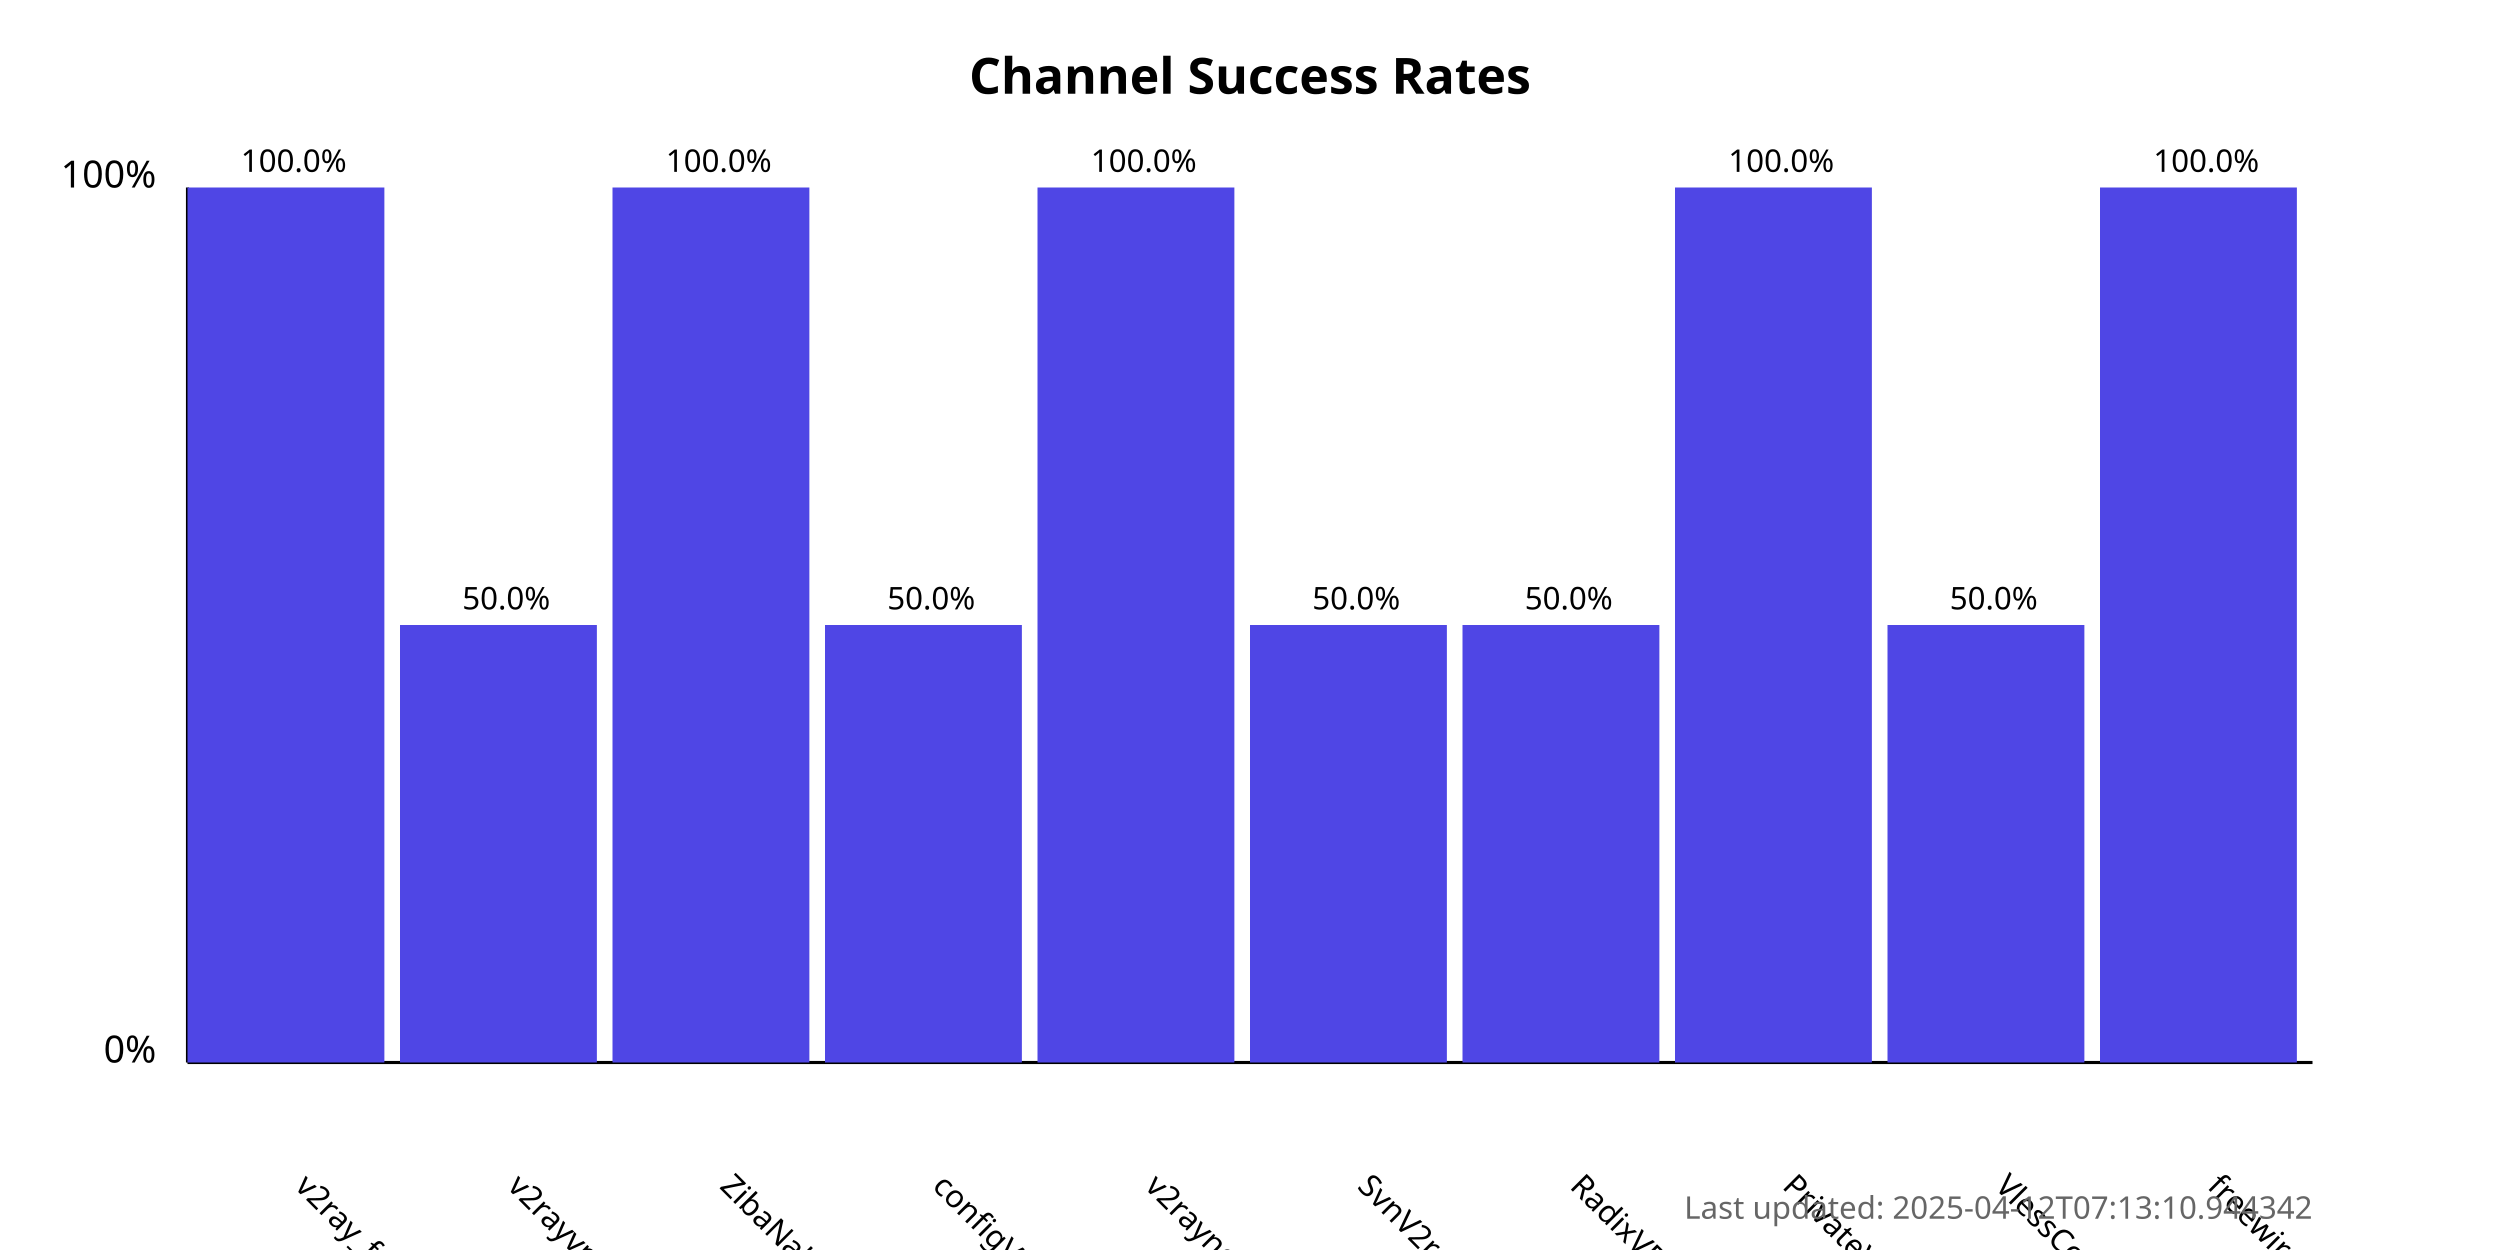
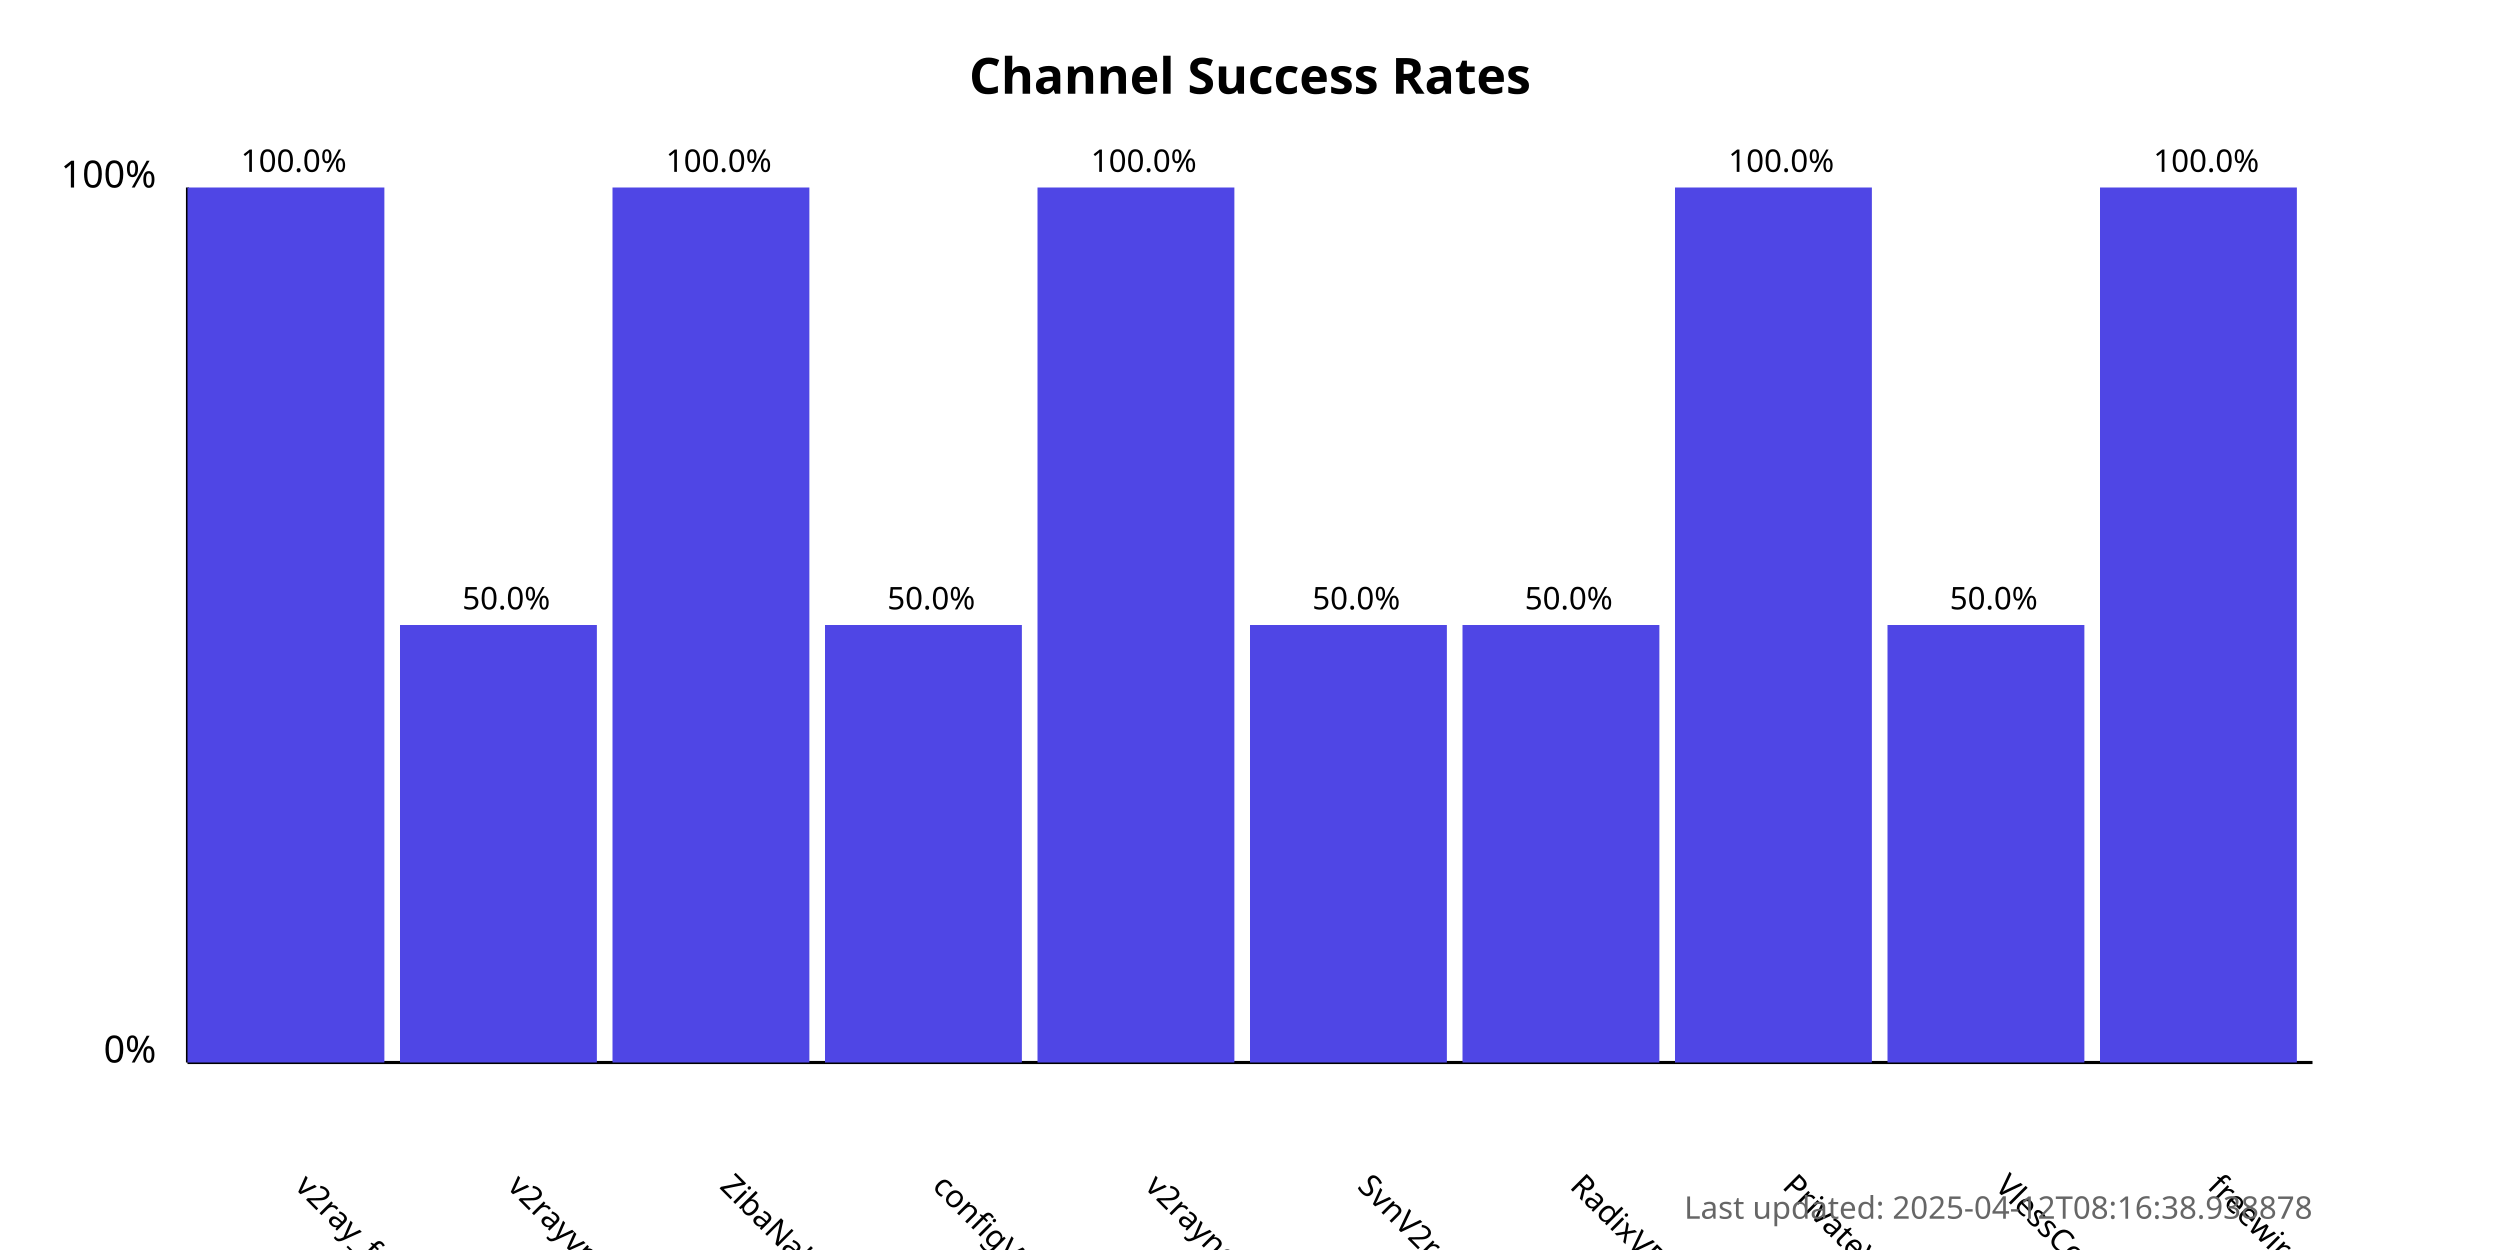
<svg xmlns="http://www.w3.org/2000/svg" width="800" height="400">
  <style>
            .chart-title { font: bold 16px sans-serif; }
            .axis-label { font: 12px sans-serif; }
            .tick-label { font: 10px sans-serif; }
            .bar { fill: #4f46e5; }
            .bar:hover { fill: #6366f1; }
            .timestamp { font: 10px sans-serif; fill: #666; }
        </style>
  <text x="400.0" y="30" text-anchor="middle" class="chart-title">
            Channel Success Rates
        </text>
  <line x1="60" y1="340" x2="60" y2="60" stroke="black" stroke-width="1" />
  <line x1="60" y1="340" x2="740" y2="340" stroke="black" stroke-width="1" />
  <text x="50" y="340" text-anchor="end" class="axis-label">0%</text>
  <text x="50" y="60" text-anchor="end" class="axis-label">100%</text>
  <g>
    <rect x="60" y="60.0" width="63.0" height="280.0" class="bar" />
    <text x="94.0" y="380" transform="rotate(45, 94.0, 380)" text-anchor="start" class="tick-label">
                v2ray_free_conf
            </text>
    <text x="94.0" y="55.0" text-anchor="middle" class="tick-label">
                100.0%
            </text>
  </g>
  <g>
    <rect x="128.0" y="200.0" width="63.0" height="140.0" class="bar" />
    <text x="162.0" y="380" transform="rotate(45, 162.0, 380)" text-anchor="start" class="tick-label">
                v2rayvpno
            </text>
    <text x="162.0" y="195.0" text-anchor="middle" class="tick-label">
                50.0%
            </text>
  </g>
  <g>
    <rect x="196.0" y="60.0" width="63.0" height="280.0" class="bar" />
    <text x="230.0" y="380" transform="rotate(45, 230.0, 380)" text-anchor="start" class="tick-label">
                ZibaNabz
            </text>
    <text x="230.0" y="55.0" text-anchor="middle" class="tick-label">
                100.0%
            </text>
  </g>
  <g>
    <rect x="264.0" y="200.0" width="63.0" height="140.0" class="bar" />
    <text x="298.0" y="380" transform="rotate(45, 298.0, 380)" text-anchor="start" class="tick-label">
                configV2rayForFree
            </text>
    <text x="298.0" y="195.0" text-anchor="middle" class="tick-label">
                50.0%
            </text>
  </g>
  <g>
    <rect x="332.0" y="60.0" width="63.0" height="280.0" class="bar" />
    <text x="366.0" y="380" transform="rotate(45, 366.0, 380)" text-anchor="start" class="tick-label">
                v2rayngvpn
            </text>
    <text x="366.0" y="55.0" text-anchor="middle" class="tick-label">
                100.0%
            </text>
  </g>
  <g>
    <rect x="400.0" y="200.0" width="63.0" height="140.0" class="bar" />
    <text x="434.0" y="380" transform="rotate(45, 434.0, 380)" text-anchor="start" class="tick-label">
                SvnV2ray
            </text>
    <text x="434.0" y="195.0" text-anchor="middle" class="tick-label">
                50.0%
            </text>
  </g>
  <g>
    <rect x="468.0" y="200.0" width="63.0" height="140.0" class="bar" />
    <text x="502.0" y="380" transform="rotate(45, 502.0, 380)" text-anchor="start" class="tick-label">
                RadixVPN
            </text>
    <text x="502.0" y="195.0" text-anchor="middle" class="tick-label">
                50.0%
            </text>
  </g>
  <g>
    <rect x="536.0" y="60.0" width="63.0" height="280.0" class="bar" />
    <text x="570.0" y="380" transform="rotate(45, 570.0, 380)" text-anchor="start" class="tick-label">
                PrivateVPNs
            </text>
    <text x="570.0" y="55.0" text-anchor="middle" class="tick-label">
                100.0%
            </text>
  </g>
  <g>
    <rect x="604.0" y="200.0" width="63.0" height="140.0" class="bar" />
    <text x="638.0" y="380" transform="rotate(45, 638.0, 380)" text-anchor="start" class="tick-label">
                VlessConfig
            </text>
    <text x="638.0" y="195.0" text-anchor="middle" class="tick-label">
                50.0%
            </text>
  </g>
  <g>
    <rect x="672.0" y="60.0" width="63.0" height="280.0" class="bar" />
    <text x="706.0" y="380" transform="rotate(45, 706.0, 380)" text-anchor="start" class="tick-label">
                freewireguard
            </text>
    <text x="706.0" y="55.0" text-anchor="middle" class="tick-label">
                100.0%
            </text>
  </g>
  <text x="740" y="390" text-anchor="end" class="timestamp">
-             Last updated: 2025-04-12T07:13:10.944342
+             Last updated: 2025-04-12T08:16:38.938878
        </text>
</svg>
